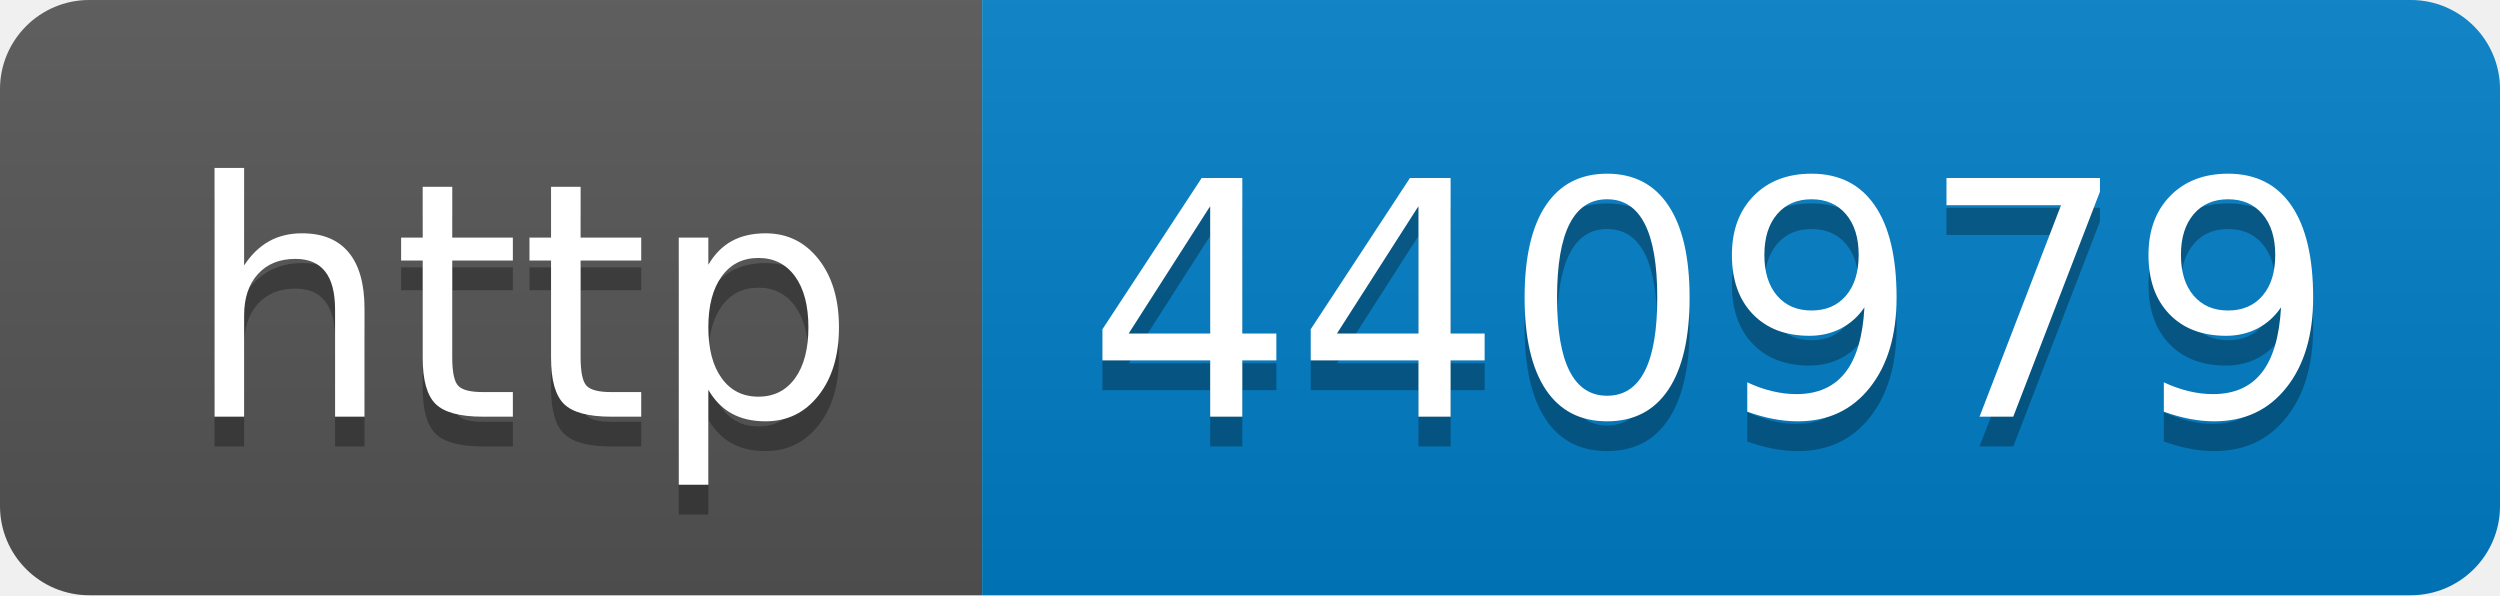
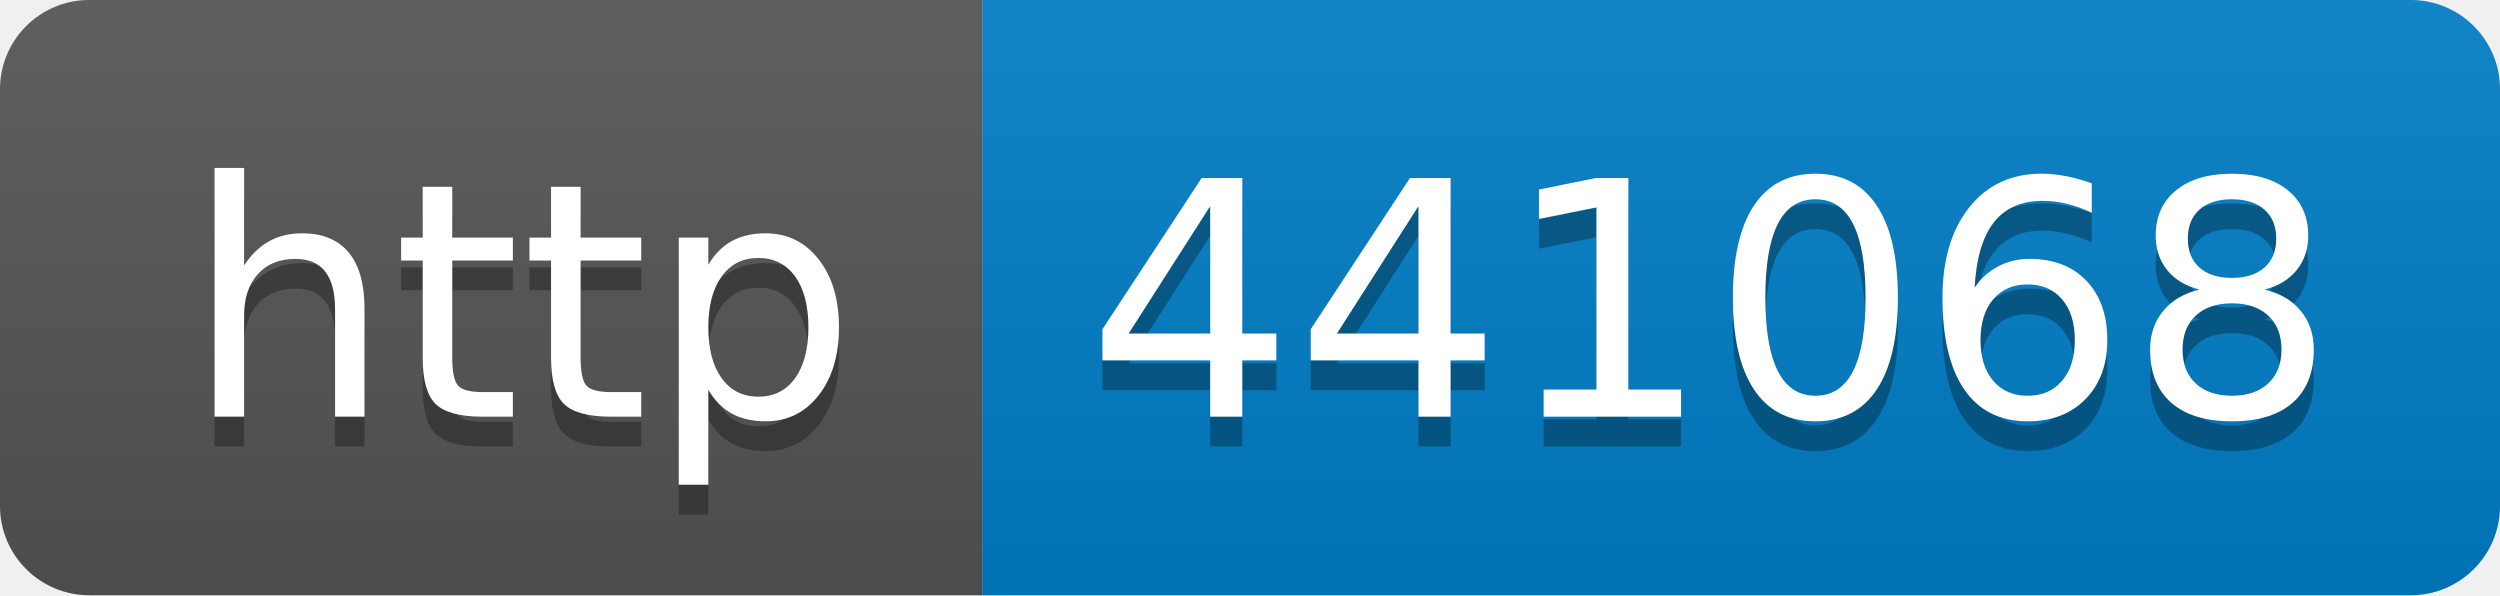
- <svg xmlns="http://www.w3.org/2000/svg" width="84" height="20" role="img" aria-label="http: 440979">
+ <svg xmlns="http://www.w3.org/2000/svg" width="84" height="20" role="img" aria-label="http: 441068">
  <linearGradient id="s" x2="0" y2="100%">
    <stop offset="0" stop-color="#bbb" stop-opacity=".1" />
    <stop offset="1" stop-opacity=".1" />
  </linearGradient>
  <clipPath id="r">
    <rect width="84" height="20" rx="3" fill="#fff" />
  </clipPath>
  <g clip-path="url(#r)">
    <rect width="33" height="20" fill="#555" />
    <rect x="33" width="51" height="20" fill="#007ec6" />
    <rect width="84" height="20" fill="url(#s)" />
  </g>
  <g fill="#fff" text-anchor="middle" font-family="Verdana,Geneva,DejaVu Sans,sans-serif" text-rendering="geometricPrecision" font-size="110">
    <text aria-hidden="true" x="175" y="150" fill="#010101" fill-opacity=".3" transform="scale(.1)" textLength="230">http</text>
    <text x="175" y="140" transform="scale(.1)" fill="#fff" textLength="230">http</text>
-     <text aria-hidden="true" x="575" y="150" fill="#010101" fill-opacity=".3" transform="scale(.1)" textLength="410">440979</text>
-     <text x="575" y="140" transform="scale(.1)" fill="#fff" textLength="410">440979</text>
+     <text aria-hidden="true" x="575" y="150" fill="#010101" fill-opacity=".3" transform="scale(.1)" textLength="410">441068</text>
+     <text x="575" y="140" transform="scale(.1)" fill="#fff" textLength="410">441068</text>
  </g>
</svg>
